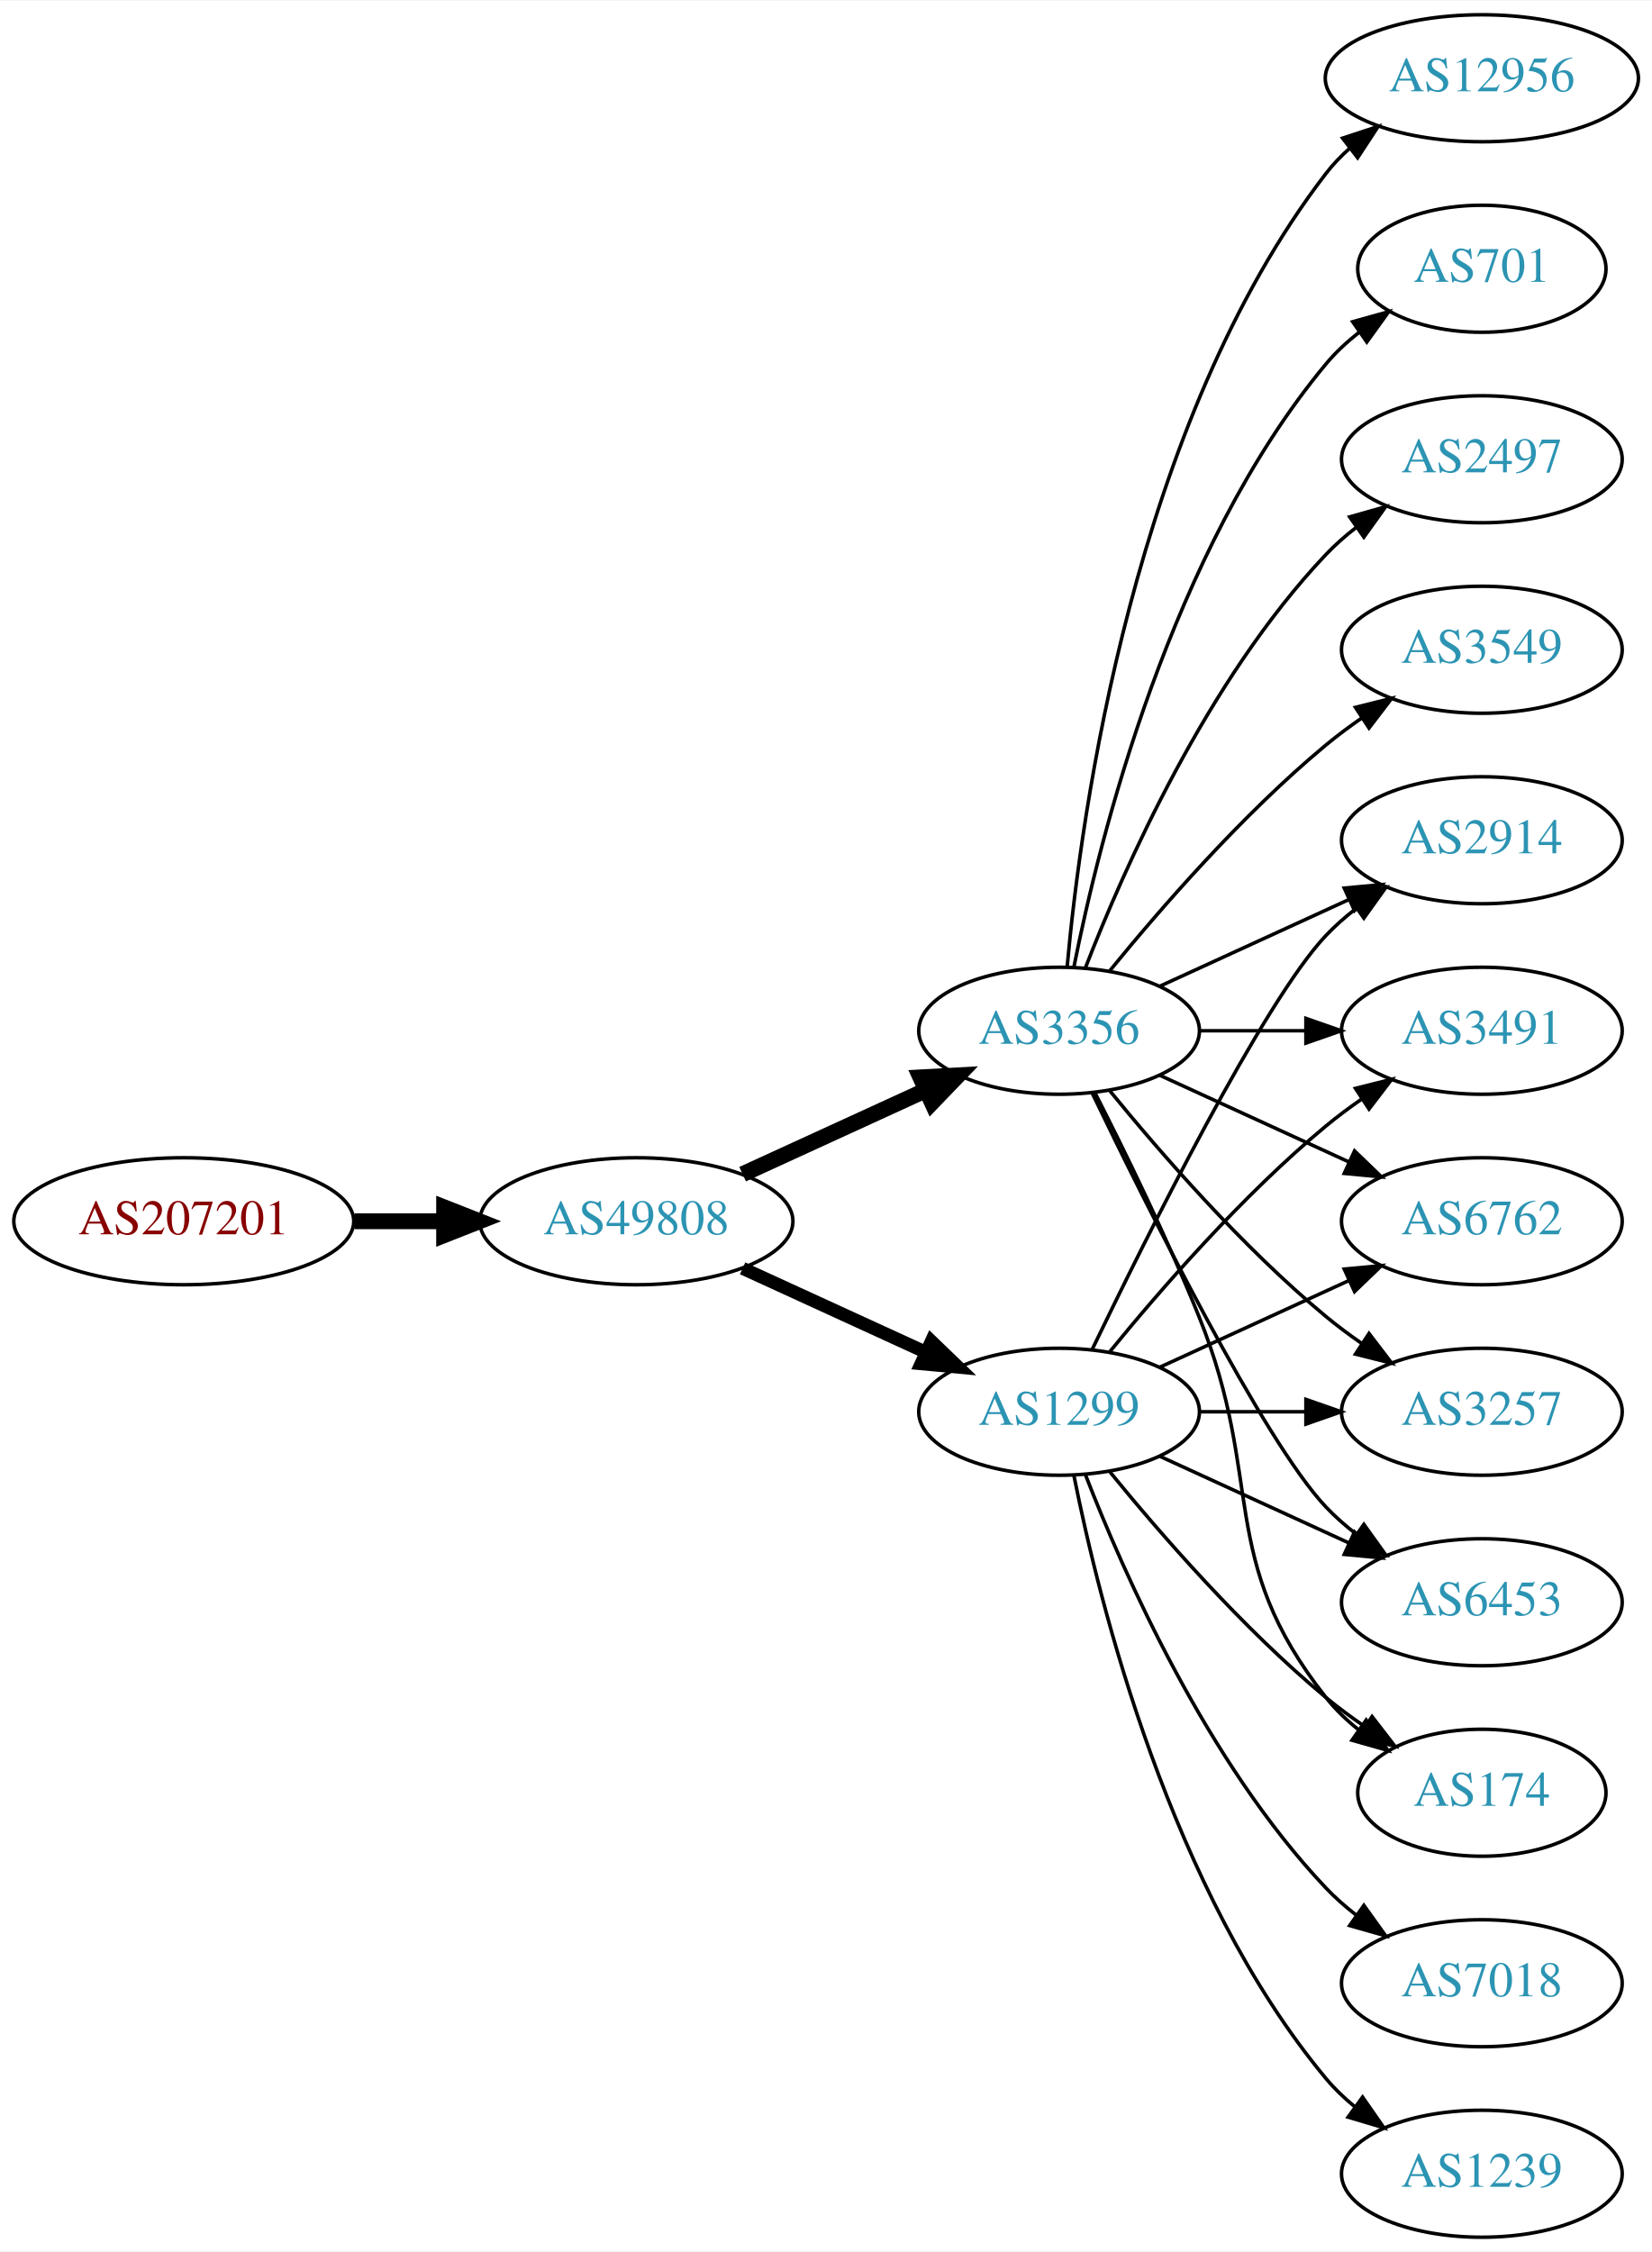
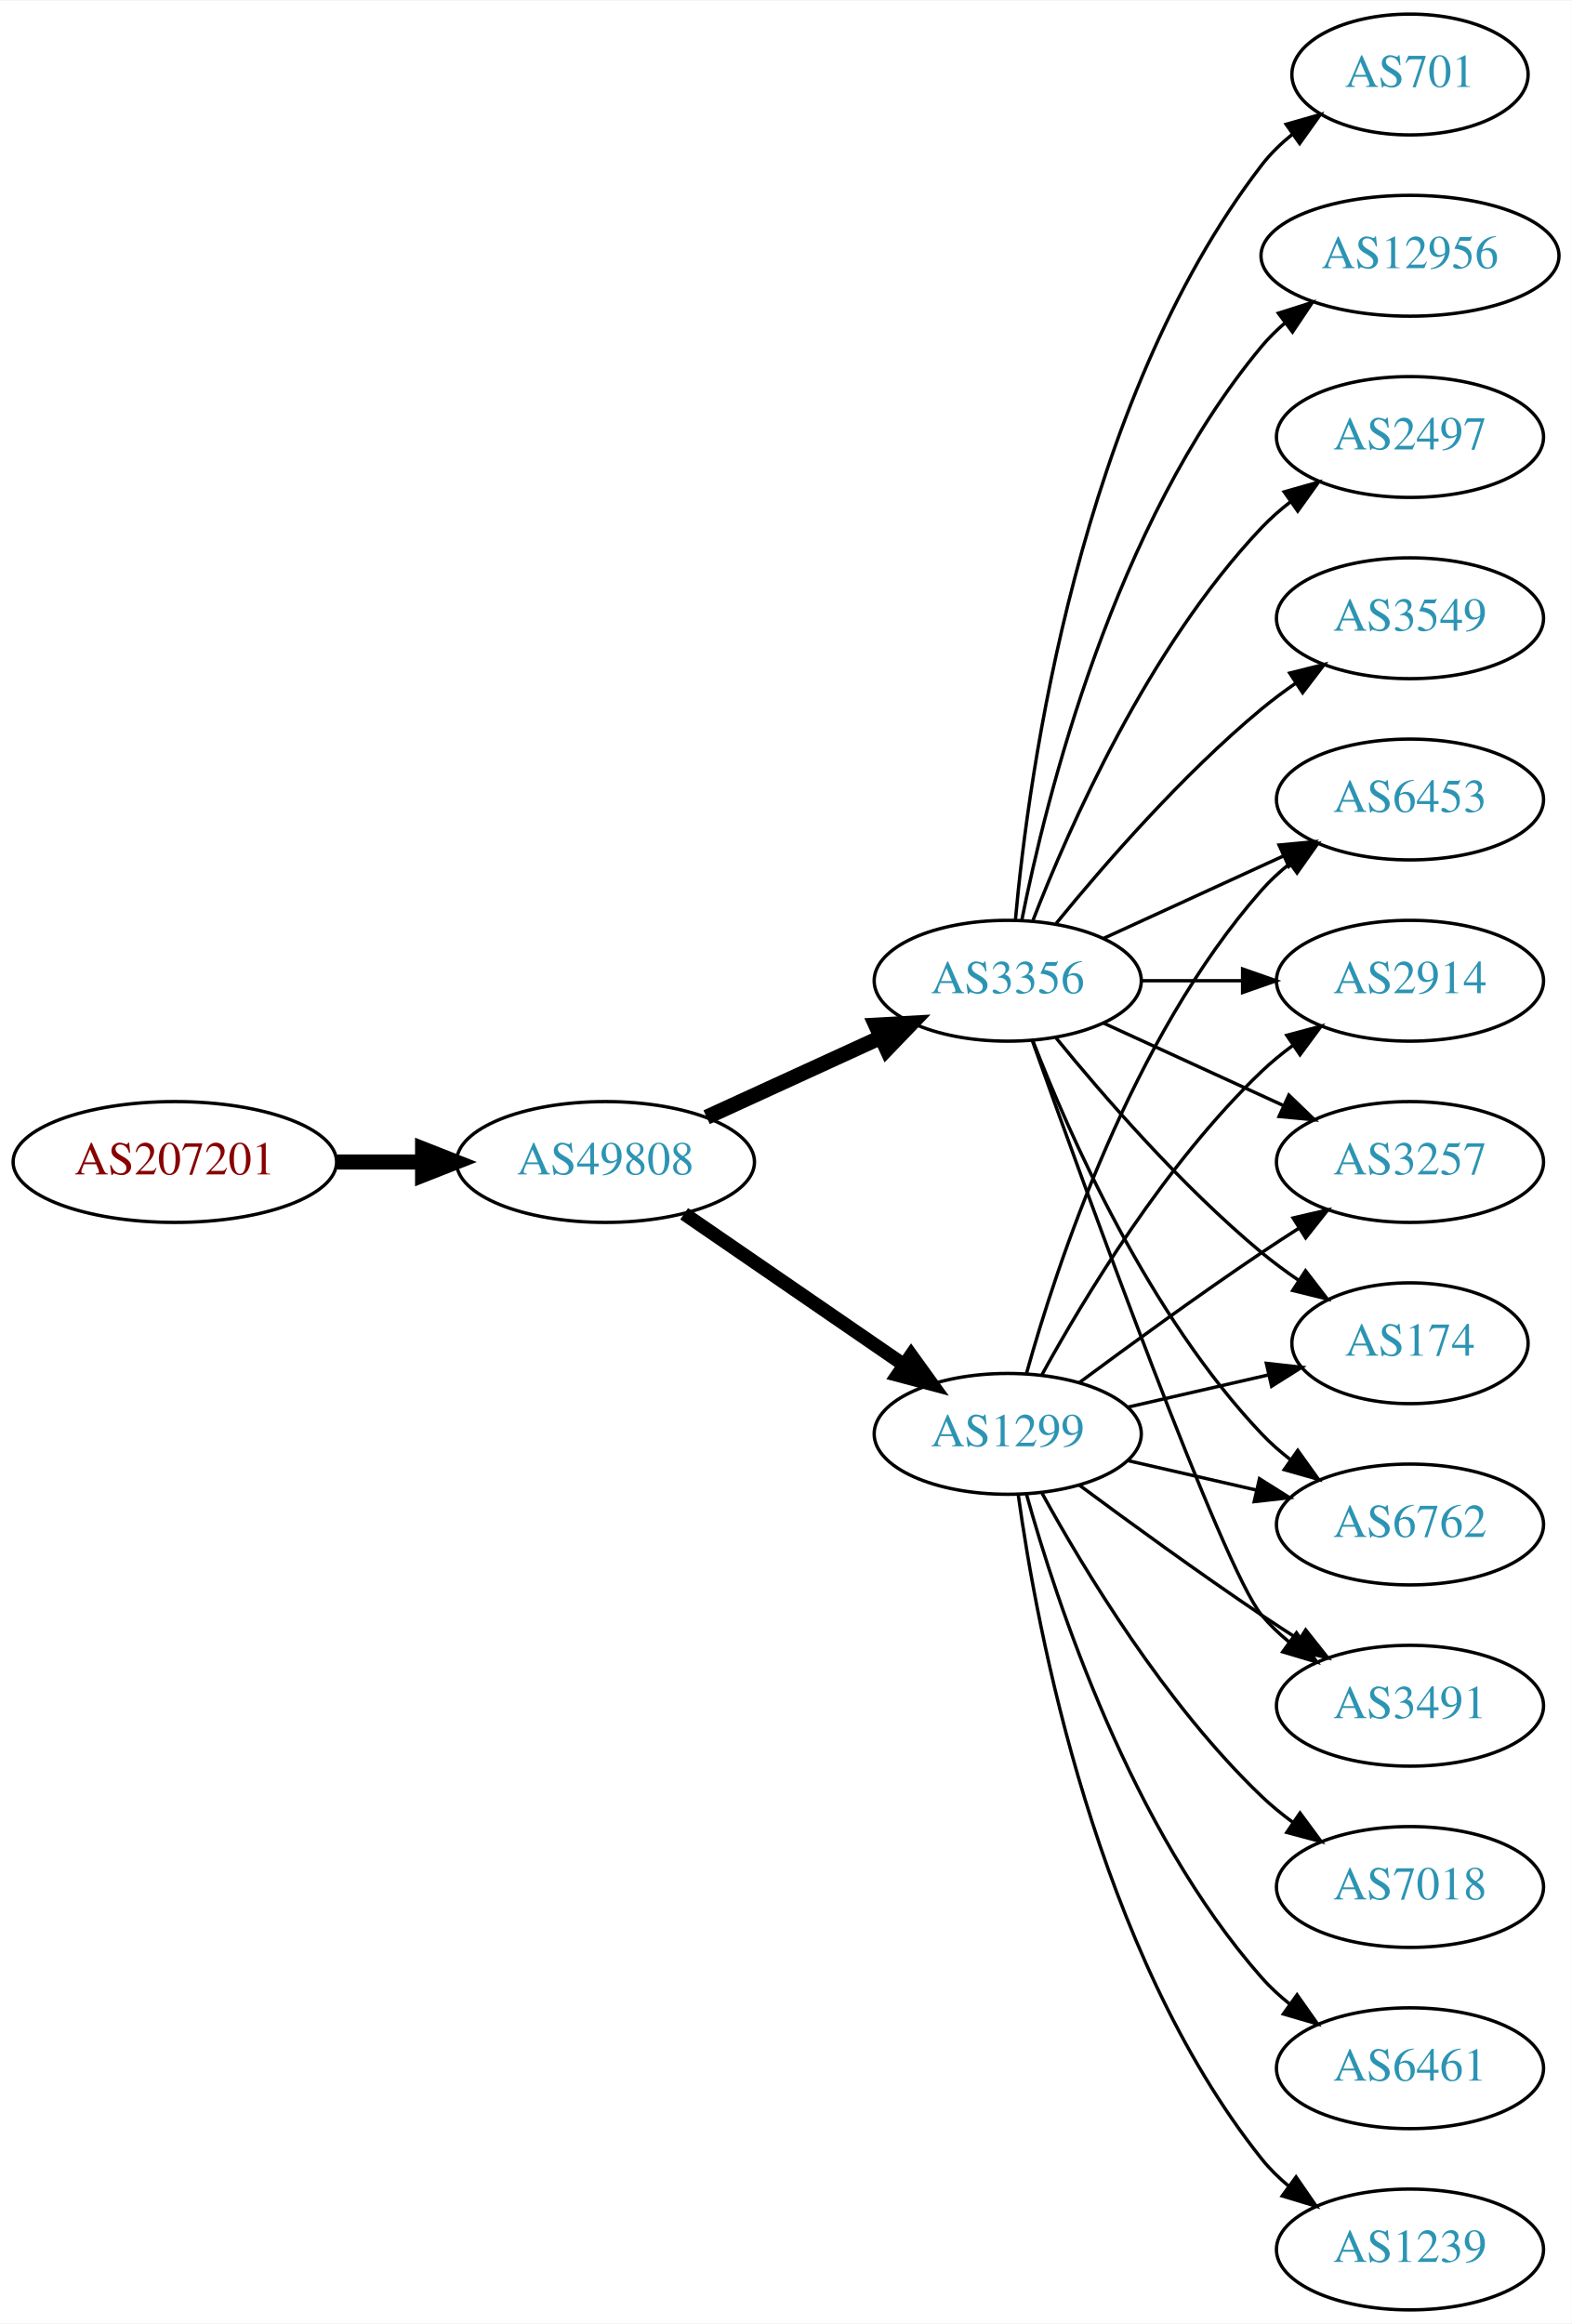
- <svg xmlns="http://www.w3.org/2000/svg" xmlns:xlink="http://www.w3.org/1999/xlink" width="468pt" height="638pt" viewBox="0.00 0.00 468.27 638.00">
-   <g id="graph0" class="graph" transform="scale(1 1) rotate(0) translate(4 634)">
-     <polygon fill="white" stroke="none" points="-4,4 -4,-634 464.269,-634 464.269,4 -4,4" />
+ <svg xmlns="http://www.w3.org/2000/svg" xmlns:xlink="http://www.w3.org/1999/xlink" width="468pt" height="692pt" viewBox="0.00 0.00 468.27 692.00">
+   <g id="graph0" class="graph" transform="scale(1 1) rotate(0) translate(4 688)">
+     <polygon fill="white" stroke="none" points="-4,4 -4,-688 464.269,-688 464.269,4 -4,4" />
    <g id="node1" class="node">
      <g id="a_node1">
        <a xlink:href="/asn/207201" xlink:title="AS207201 ~ Normann Engineering GmbH [AT]">
-           <ellipse fill="#ffffff" stroke="black" cx="48.096" cy="-288" rx="48.192" ry="18" />
-           <text text-anchor="middle" x="48.096" y="-284.3" font-family="Times,serif" font-size="14.00" fill="#880000">AS207201</text>
+           <ellipse fill="#ffffff" stroke="black" cx="48.096" cy="-342" rx="48.192" ry="18" />
+           <text text-anchor="middle" x="48.096" y="-338.3" font-family="Times,serif" font-size="14.00" fill="#880000">AS207201</text>
        </a>
      </g>
    </g>
    <g id="node2" class="node">
      <g id="a_node2">
        <a xlink:href="/asn/49808" xlink:title="AS49808 ~ POWERSPEED-AS [AT]">
-           <ellipse fill="#ffffff" stroke="black" cx="176.388" cy="-288" rx="44.393" ry="18" />
-           <text text-anchor="middle" x="176.388" y="-284.3" font-family="Times,serif" font-size="14.00" fill="#2c94b3">AS49808</text>
+           <ellipse fill="#ffffff" stroke="black" cx="176.388" cy="-342" rx="44.393" ry="18" />
+           <text text-anchor="middle" x="176.388" y="-338.3" font-family="Times,serif" font-size="14.00" fill="#2c94b3">AS49808</text>
        </a>
      </g>
    </g>
    <g id="edge1" class="edge">
-       <path fill="none" stroke="black" stroke-width="4.5" d="M96.481,-288C104.742,-288 113.386,-288 121.799,-288" />
-       <polygon fill="black" stroke="black" stroke-width="4.5" points="121.904,-291.938 131.904,-288 121.904,-284.063 121.904,-291.938" />
+       <path fill="none" stroke="black" stroke-width="4.5" d="M96.481,-342C104.742,-342 113.386,-342 121.799,-342" />
+       <polygon fill="black" stroke="black" stroke-width="4.5" points="121.904,-345.938 131.904,-342 121.904,-338.063 121.904,-345.938" />
    </g>
    <g id="node3" class="node">
      <g id="a_node3">
-         <a xlink:href="/asn/3356" xlink:title="AS3356 ~ Level 3 Parent, LLC [US]">
-           <ellipse fill="#ffffff" stroke="black" cx="296.23" cy="-342" rx="39.794" ry="18" />
-           <text text-anchor="middle" x="296.23" y="-338.3" font-family="Times,serif" font-size="14.00" fill="#2c94b3">AS3356</text>
+         <a xlink:href="/asn/1299" xlink:title="AS1299 ~ Telia Carrier [EU]">
+           <ellipse fill="#ffffff" stroke="black" cx="296.23" cy="-261" rx="39.794" ry="18" />
+           <text text-anchor="middle" x="296.23" y="-257.3" font-family="Times,serif" font-size="14.00" fill="#2c94b3">AS1299</text>
        </a>
      </g>
    </g>
    <g id="edge2" class="edge">
-       <path fill="none" stroke="black" stroke-width="4.5" d="M206.517,-301.348C222.128,-308.502 241.526,-317.391 258.198,-325.03" />
-       <polygon fill="black" stroke="black" stroke-width="4.5" points="256.919,-328.775 267.65,-329.362 260.199,-321.616 256.919,-328.775" />
+       <path fill="none" stroke="black" stroke-width="4.091" d="M199.83,-326.574C218.412,-313.802 244.972,-295.545 265.352,-281.537" />
+       <polygon fill="black" stroke="black" stroke-width="4.091" points="267.453,-284.436 273.666,-275.822 263.398,-278.537 267.453,-284.436" />
    </g>
    <g id="node4" class="node">
      <g id="a_node4">
-         <a xlink:href="/asn/1299" xlink:title="AS1299 ~ Telia Carrier [EU]">
-           <ellipse fill="#ffffff" stroke="black" cx="296.23" cy="-234" rx="39.794" ry="18" />
-           <text text-anchor="middle" x="296.23" y="-230.3" font-family="Times,serif" font-size="14.00" fill="#2c94b3">AS1299</text>
+         <a xlink:href="/asn/3356" xlink:title="AS3356 ~ Level 3 Parent, LLC [US]">
+           <ellipse fill="#ffffff" stroke="black" cx="296.23" cy="-396" rx="39.794" ry="18" />
+           <text text-anchor="middle" x="296.23" y="-392.3" font-family="Times,serif" font-size="14.00" fill="#2c94b3">AS3356</text>
        </a>
      </g>
    </g>
    <g id="edge3" class="edge">
-       <path fill="none" stroke="black" stroke-width="3.682" d="M206.517,-274.652C222.128,-267.498 241.526,-258.609 258.198,-250.97" />
-       <polygon fill="black" stroke="black" stroke-width="3.682" points="260.017,-253.986 267.65,-246.638 257.101,-247.622 260.017,-253.986" />
+       <path fill="none" stroke="black" stroke-width="4.5" d="M206.517,-355.348C222.128,-362.502 241.526,-371.391 258.198,-379.03" />
+       <polygon fill="black" stroke="black" stroke-width="4.5" points="256.919,-382.775 267.65,-383.362 260.199,-375.616 256.919,-382.775" />
    </g>
    <g id="node5" class="node">
      <g id="a_node5">
+         <a xlink:href="/asn/174" xlink:title="AS174 ~ Cogent Communications [US]">
+           <ellipse fill="#ffffff" stroke="black" cx="416.073" cy="-288" rx="35.194" ry="18" />
+           <text text-anchor="middle" x="416.073" y="-284.3" font-family="Times,serif" font-size="14.00" fill="#2c94b3">AS174</text>
+         </a>
+       </g>
+     </g>
+     <g id="edge4" class="edge">
+       <path fill="none" stroke="black" d="M331.949,-268.955C345.042,-271.955 360.064,-275.396 373.705,-278.522" />
+       <polygon fill="black" stroke="black" points="373.283,-282.016 383.812,-280.838 374.846,-275.193 373.283,-282.016" />
+     </g>
+     <g id="node6" class="node">
+       <g id="a_node6">
+         <a xlink:href="/asn/6762" xlink:title="AS6762 ~ TELECOM ITALIA SPARKLE S.p.A. [IT]">
+           <ellipse fill="#ffffff" stroke="black" cx="416.073" cy="-234" rx="39.794" ry="18" />
+           <text text-anchor="middle" x="416.073" y="-230.3" font-family="Times,serif" font-size="14.00" fill="#2c94b3">AS6762</text>
+         </a>
+       </g>
+     </g>
+     <g id="edge5" class="edge">
+       <path fill="none" stroke="black" d="M331.949,-253.045C343.949,-250.296 357.57,-247.175 370.263,-244.267" />
+       <polygon fill="black" stroke="black" points="371.229,-247.636 380.194,-241.991 369.665,-240.813 371.229,-247.636" />
+     </g>
+     <g id="node7" class="node">
+       <g id="a_node7">
+         <a xlink:href="/asn/3491" xlink:title="AS3491 ~ PCCW Global, Inc. [US]">
+           <ellipse fill="#ffffff" stroke="black" cx="416.073" cy="-180" rx="39.794" ry="18" />
+           <text text-anchor="middle" x="416.073" y="-176.3" font-family="Times,serif" font-size="14.00" fill="#2c94b3">AS3491</text>
+         </a>
+       </g>
+     </g>
+     <g id="edge6" class="edge">
+       <path fill="none" stroke="black" d="M317.56,-245.723C332.423,-234.696 353.167,-219.593 371.877,-207 375.426,-204.611 379.176,-202.161 382.924,-199.758" />
+       <polygon fill="black" stroke="black" points="384.993,-202.591 391.573,-194.288 381.251,-196.675 384.993,-202.591" />
+     </g>
+     <g id="node8" class="node">
+       <g id="a_node8">
+         <a xlink:href="/asn/7018" xlink:title="AS7018 ~ AT&amp;T Services, Inc. [US]">
+           <ellipse fill="#ffffff" stroke="black" cx="416.073" cy="-126" rx="39.794" ry="18" />
+           <text text-anchor="middle" x="416.073" y="-122.3" font-family="Times,serif" font-size="14.00" fill="#2c94b3">AS7018</text>
+         </a>
+       </g>
+     </g>
+     <g id="edge7" class="edge">
+       <path fill="none" stroke="black" d="M306.471,-243.287C319.017,-220.439 343.194,-180.389 371.877,-153 374.745,-150.261 377.934,-147.653 381.243,-145.215" />
+       <polygon fill="black" stroke="black" points="383.306,-148.044 389.602,-139.523 379.366,-142.258 383.306,-148.044" />
+     </g>
+     <g id="node9" class="node">
+       <g id="a_node9">
+         <a xlink:href="/asn/6453" xlink:title="AS6453 ~ TATA COMMUNICATIONS (AMERICA) INC [US]">
+           <ellipse fill="#ffffff" stroke="black" cx="416.073" cy="-450" rx="39.794" ry="18" />
+           <text text-anchor="middle" x="416.073" y="-446.3" font-family="Times,serif" font-size="14.00" fill="#2c94b3">AS6453</text>
+         </a>
+       </g>
+     </g>
+     <g id="edge8" class="edge">
+       <path fill="none" stroke="black" d="M301.803,-278.946C310.709,-310.995 332.993,-378.842 371.877,-423 374.361,-425.821 377.21,-428.449 380.236,-430.871" />
+       <polygon fill="black" stroke="black" points="378.353,-433.828 388.525,-436.791 382.422,-428.131 378.353,-433.828" />
+     </g>
+     <g id="node10" class="node">
+       <g id="a_node10">
+         <a xlink:href="/asn/2914" xlink:title="AS2914 ~ NTT America, Inc. [US]">
+           <ellipse fill="#ffffff" stroke="black" cx="416.073" cy="-396" rx="39.794" ry="18" />
+           <text text-anchor="middle" x="416.073" y="-392.3" font-family="Times,serif" font-size="14.00" fill="#2c94b3">AS2914</text>
+         </a>
+       </g>
+     </g>
+     <g id="edge9" class="edge">
+       <path fill="none" stroke="black" d="M306.471,-278.713C319.017,-301.561 343.194,-341.611 371.877,-369 374.745,-371.739 377.934,-374.347 381.243,-376.785" />
+       <polygon fill="black" stroke="black" points="379.366,-379.742 389.602,-382.477 383.306,-373.956 379.366,-379.742" />
+     </g>
+     <g id="node11" class="node">
+       <g id="a_node11">
+         <a xlink:href="/asn/6461" xlink:title="AS6461 ~ Zayo Bandwidth [US]">
+           <ellipse fill="#ffffff" stroke="black" cx="416.073" cy="-72" rx="39.794" ry="18" />
+           <text text-anchor="middle" x="416.073" y="-68.3" font-family="Times,serif" font-size="14.00" fill="#2c94b3">AS6461</text>
+         </a>
+       </g>
+     </g>
+     <g id="edge10" class="edge">
+       <path fill="none" stroke="black" d="M301.803,-243.054C310.709,-211.005 332.993,-143.158 371.877,-99 374.361,-96.179 377.21,-93.551 380.236,-91.129" />
+       <polygon fill="black" stroke="black" points="382.422,-93.869 388.525,-85.209 378.353,-88.172 382.422,-93.869" />
+     </g>
+     <g id="node12" class="node">
+       <g id="a_node12">
+         <a xlink:href="/asn/3257" xlink:title="AS3257 ~ GTT [DE]">
+           <ellipse fill="#ffffff" stroke="black" cx="416.073" cy="-342" rx="39.794" ry="18" />
+           <text text-anchor="middle" x="416.073" y="-338.3" font-family="Times,serif" font-size="14.00" fill="#2c94b3">AS3257</text>
+         </a>
+       </g>
+     </g>
+     <g id="edge11" class="edge">
+       <path fill="none" stroke="black" d="M317.56,-276.277C332.423,-287.304 353.167,-302.407 371.877,-315 375.426,-317.389 379.176,-319.839 382.924,-322.242" />
+       <polygon fill="black" stroke="black" points="381.251,-325.325 391.573,-327.712 384.993,-319.409 381.251,-325.325" />
+     </g>
+     <g id="node13" class="node">
+       <g id="a_node13">
+         <a xlink:href="/asn/1239" xlink:title="AS1239 ~ Sprint [US]">
+           <ellipse fill="#ffffff" stroke="black" cx="416.073" cy="-18" rx="39.794" ry="18" />
+           <text text-anchor="middle" x="416.073" y="-14.3" font-family="Times,serif" font-size="14.00" fill="#2c94b3">AS1239</text>
+         </a>
+       </g>
+     </g>
+     <g id="edge12" class="edge">
+       <path fill="none" stroke="black" d="M299.369,-242.83C304.869,-203.026 322.695,-106.767 371.877,-45 374.218,-42.06 376.972,-39.351 379.938,-36.879" />
+       <polygon fill="black" stroke="black" points="382.13,-39.612 388.144,-30.89 378.004,-33.958 382.13,-39.612" />
+     </g>
+     <g id="edge17" class="edge">
+       <path fill="none" stroke="black" d="M310.649,-378.935C324.764,-361.625 348.178,-334.655 371.877,-315 375.34,-312.128 379.132,-309.331 382.987,-306.692" />
+       <polygon fill="black" stroke="black" points="384.948,-309.592 391.419,-301.203 381.129,-303.725 384.948,-309.592" />
+     </g>
+     <g id="edge21" class="edge">
+       <path fill="none" stroke="black" d="M303.753,-378.006C314.504,-350.272 338.161,-296.571 371.877,-261 374.462,-258.272 377.38,-255.706 380.448,-253.323" />
+       <polygon fill="black" stroke="black" points="382.627,-256.07 388.797,-247.457 378.602,-250.342 382.627,-256.07" />
+     </g>
+     <g id="edge22" class="edge">
+       <path fill="none" stroke="black" d="M303.56,-378.14C319.401,-333.733 360.31,-220.897 371.877,-207 374.281,-204.111 377.078,-201.437 380.07,-198.987" />
+       <polygon fill="black" stroke="black" points="382.26,-201.723 388.313,-193.027 378.159,-196.05 382.26,-201.723" />
+     </g>
+     <g id="edge14" class="edge">
+       <path fill="none" stroke="black" d="M324.859,-408.661C340.816,-415.973 361.087,-425.261 378.369,-433.181" />
+       <polygon fill="black" stroke="black" points="377.068,-436.435 387.617,-437.419 379.984,-430.071 377.068,-436.435" />
+     </g>
+     <g id="edge15" class="edge">
+       <path fill="none" stroke="black" d="M336.143,-396C345.696,-396 356.046,-396 366.008,-396" />
+       <polygon fill="black" stroke="black" points="366.201,-399.5 376.201,-396 366.201,-392.5 366.201,-399.5" />
+     </g>
+     <g id="edge13" class="edge">
+       <path fill="none" stroke="black" d="M324.859,-383.339C340.816,-376.027 361.087,-366.739 378.369,-358.819" />
+       <polygon fill="black" stroke="black" points="379.984,-361.929 387.617,-354.581 377.068,-355.565 379.984,-361.929" />
+     </g>
+     <g id="node14" class="node">
+       <g id="a_node14">
+         <a xlink:href="/asn/3549" xlink:title="AS3549 ~ Level 3 Parent, LLC [US]">
+           <ellipse fill="#ffffff" stroke="black" cx="416.073" cy="-504" rx="39.794" ry="18" />
+           <text text-anchor="middle" x="416.073" y="-500.3" font-family="Times,serif" font-size="14.00" fill="#2c94b3">AS3549</text>
+         </a>
+       </g>
+     </g>
+     <g id="edge16" class="edge">
+       <path fill="none" stroke="black" d="M310.649,-413.065C324.764,-430.375 348.178,-457.345 371.877,-477 375.093,-479.668 378.594,-482.27 382.164,-484.741" />
+       <polygon fill="black" stroke="black" points="380.242,-487.666 390.52,-490.236 384.088,-481.817 380.242,-487.666" />
+     </g>
+     <g id="node15" class="node">
+       <g id="a_node15">
+         <a xlink:href="/asn/701" xlink:title="AS701 ~ UUNET [US]">
+           <ellipse fill="#ffffff" stroke="black" cx="416.073" cy="-666" rx="35.194" ry="18" />
+           <text text-anchor="middle" x="416.073" y="-662.3" font-family="Times,serif" font-size="14.00" fill="#2c94b3">AS701</text>
+         </a>
+       </g>
+     </g>
+     <g id="edge18" class="edge">
+       <path fill="none" stroke="black" d="M298.514,-414.117C302.413,-457.332 317.429,-568.131 371.877,-639 374.483,-642.393 377.647,-645.467 381.064,-648.223" />
+       <polygon fill="black" stroke="black" points="379.167,-651.168 389.356,-654.073 383.203,-645.448 379.167,-651.168" />
+     </g>
+     <g id="node16" class="node">
+       <g id="a_node16">
        <a xlink:href="/asn/12956" xlink:title="AS12956 ~ TELXIUS [ES]">
          <ellipse fill="#ffffff" stroke="black" cx="416.073" cy="-612" rx="44.393" ry="18" />
          <text text-anchor="middle" x="416.073" y="-608.3" font-family="Times,serif" font-size="14.00" fill="#2c94b3">AS12956</text>
        </a>
      </g>
    </g>
-     <g id="edge4" class="edge">
-       <path fill="none" stroke="black" d="M298.514,-360.117C302.413,-403.332 317.429,-514.131 371.877,-585 373.87,-587.595 376.19,-590.004 378.7,-592.226" />
-       <polygon fill="black" stroke="black" points="376.598,-595.025 386.664,-598.333 380.858,-589.47 376.598,-595.025" />
-     </g>
-     <g id="node6" class="node">
-       <g id="a_node6">
-         <a xlink:href="/asn/701" xlink:title="AS701 ~ UUNET [US]">
-           <ellipse fill="#ffffff" stroke="black" cx="416.073" cy="-558" rx="35.194" ry="18" />
-           <text text-anchor="middle" x="416.073" y="-554.3" font-family="Times,serif" font-size="14.00" fill="#2c94b3">AS701</text>
-         </a>
-       </g>
-     </g>
-     <g id="edge5" class="edge">
-       <path fill="none" stroke="black" d="M300.429,-360.073C307.592,-396.141 327.867,-478.125 371.877,-531 374.613,-534.288 377.858,-537.298 381.322,-540.017" />
-       <polygon fill="black" stroke="black" points="379.457,-542.983 389.663,-545.827 383.458,-537.239 379.457,-542.983" />
-     </g>
-     <g id="node7" class="node">
-       <g id="a_node7">
-         <a xlink:href="/asn/2914" xlink:title="AS2914 ~ NTT America, Inc. [US]">
-           <ellipse fill="#ffffff" stroke="black" cx="416.073" cy="-396" rx="39.794" ry="18" />
-           <text text-anchor="middle" x="416.073" y="-392.3" font-family="Times,serif" font-size="14.00" fill="#2c94b3">AS2914</text>
-         </a>
-       </g>
-     </g>
-     <g id="edge6" class="edge">
-       <path fill="none" stroke="black" d="M324.859,-354.661C340.816,-361.973 361.087,-371.261 378.369,-379.181" />
-       <polygon fill="black" stroke="black" points="377.068,-382.435 387.617,-383.419 379.984,-376.071 377.068,-382.435" />
-     </g>
-     <g id="node8" class="node">
-       <g id="a_node8">
+     <g id="edge19" class="edge">
+       <path fill="none" stroke="black" d="M300.429,-414.073C307.592,-450.141 327.867,-532.125 371.877,-585 373.97,-587.515 376.36,-589.867 378.919,-592.051" />
+       <polygon fill="black" stroke="black" points="376.867,-594.887 386.966,-598.091 381.069,-589.289 376.867,-594.887" />
+     </g>
+     <g id="node17" class="node">
+       <g id="a_node17">
        <a xlink:href="/asn/2497" xlink:title="AS2497 ~ Internet Initiative Japan Inc. [JP]">
-           <ellipse fill="#ffffff" stroke="black" cx="416.073" cy="-504" rx="39.794" ry="18" />
-           <text text-anchor="middle" x="416.073" y="-500.3" font-family="Times,serif" font-size="14.00" fill="#2c94b3">AS2497</text>
-         </a>
-       </g>
-     </g>
-     <g id="edge7" class="edge">
-       <path fill="none" stroke="black" d="M303.753,-359.994C314.504,-387.728 338.161,-441.429 371.877,-477 374.462,-479.728 377.38,-482.294 380.448,-484.677" />
-       <polygon fill="black" stroke="black" points="378.602,-487.658 388.797,-490.543 382.627,-481.93 378.602,-487.658" />
-     </g>
-     <g id="node9" class="node">
-       <g id="a_node9">
-         <a xlink:href="/asn/3491" xlink:title="AS3491 ~ PCCW Global, Inc. [US]">
-           <ellipse fill="#ffffff" stroke="black" cx="416.073" cy="-342" rx="39.794" ry="18" />
-           <text text-anchor="middle" x="416.073" y="-338.3" font-family="Times,serif" font-size="14.00" fill="#2c94b3">AS3491</text>
-         </a>
-       </g>
-     </g>
-     <g id="edge8" class="edge">
-       <path fill="none" stroke="black" d="M336.143,-342C345.696,-342 356.046,-342 366.008,-342" />
-       <polygon fill="black" stroke="black" points="366.201,-345.5 376.201,-342 366.201,-338.5 366.201,-345.5" />
-     </g>
-     <g id="node10" class="node">
-       <g id="a_node10">
-         <a xlink:href="/asn/6762" xlink:title="AS6762 ~ TELECOM ITALIA SPARKLE S.p.A. [IT]">
-           <ellipse fill="#ffffff" stroke="black" cx="416.073" cy="-288" rx="39.794" ry="18" />
-           <text text-anchor="middle" x="416.073" y="-284.3" font-family="Times,serif" font-size="14.00" fill="#2c94b3">AS6762</text>
-         </a>
-       </g>
-     </g>
-     <g id="edge9" class="edge">
-       <path fill="none" stroke="black" d="M324.859,-329.339C340.816,-322.027 361.087,-312.739 378.369,-304.819" />
-       <polygon fill="black" stroke="black" points="379.984,-307.929 387.617,-300.581 377.068,-301.565 379.984,-307.929" />
-     </g>
-     <g id="node11" class="node">
-       <g id="a_node11">
-         <a xlink:href="/asn/3549" xlink:title="AS3549 ~ Level 3 Parent, LLC [US]">
-           <ellipse fill="#ffffff" stroke="black" cx="416.073" cy="-450" rx="39.794" ry="18" />
-           <text text-anchor="middle" x="416.073" y="-446.3" font-family="Times,serif" font-size="14.00" fill="#2c94b3">AS3549</text>
-         </a>
-       </g>
-     </g>
-     <g id="edge10" class="edge">
-       <path fill="none" stroke="black" d="M310.649,-359.065C324.764,-376.375 348.178,-403.345 371.877,-423 375.093,-425.668 378.594,-428.27 382.164,-430.741" />
-       <polygon fill="black" stroke="black" points="380.242,-433.666 390.52,-436.236 384.088,-427.817 380.242,-433.666" />
-     </g>
-     <g id="node12" class="node">
-       <g id="a_node12">
-         <a xlink:href="/asn/3257" xlink:title="AS3257 ~ GTT [DE]">
-           <ellipse fill="#ffffff" stroke="black" cx="416.073" cy="-234" rx="39.794" ry="18" />
-           <text text-anchor="middle" x="416.073" y="-230.3" font-family="Times,serif" font-size="14.00" fill="#2c94b3">AS3257</text>
-         </a>
-       </g>
-     </g>
-     <g id="edge11" class="edge">
-       <path fill="none" stroke="black" d="M310.649,-324.935C324.764,-307.625 348.178,-280.655 371.877,-261 375.093,-258.332 378.594,-255.73 382.164,-253.259" />
-       <polygon fill="black" stroke="black" points="384.088,-256.183 390.52,-247.764 380.242,-250.334 384.088,-256.183" />
-     </g>
-     <g id="node13" class="node">
-       <g id="a_node13">
-         <a xlink:href="/asn/6453" xlink:title="AS6453 ~ TATA COMMUNICATIONS (AMERICA) INC [US]">
-           <ellipse fill="#ffffff" stroke="black" cx="416.073" cy="-180" rx="39.794" ry="18" />
-           <text text-anchor="middle" x="416.073" y="-176.3" font-family="Times,serif" font-size="14.00" fill="#2c94b3">AS6453</text>
-         </a>
-       </g>
-     </g>
-     <g id="edge12" class="edge">
-       <path fill="none" stroke="black" d="M305.577,-324.405C321.044,-292.268 354.19,-225.66 371.877,-207 374.462,-204.272 377.38,-201.706 380.448,-199.323" />
-       <polygon fill="black" stroke="black" points="382.627,-202.07 388.797,-193.457 378.602,-196.342 382.627,-202.07" />
-     </g>
-     <g id="node14" class="node">
-       <g id="a_node14">
-         <a xlink:href="/asn/174" xlink:title="AS174 ~ Cogent Communications [US]">
-           <ellipse fill="#ffffff" stroke="black" cx="416.073" cy="-126" rx="35.194" ry="18" />
-           <text text-anchor="middle" x="416.073" y="-122.3" font-family="Times,serif" font-size="14.00" fill="#2c94b3">AS174</text>
-         </a>
-       </g>
-     </g>
-     <g id="edge13" class="edge">
-       <path fill="none" stroke="black" d="M306.311,-324.583C314.579,-308.366 326.841,-283.397 335.877,-261 354.806,-214.078 340.578,-192.754 371.877,-153 374.523,-149.639 377.712,-146.583 381.143,-143.839" />
-       <polygon fill="black" stroke="black" points="383.281,-146.614 389.45,-138 379.256,-140.887 383.281,-146.614" />
-     </g>
-     <g id="edge15" class="edge">
-       <path fill="none" stroke="black" d="M305.577,-251.595C321.044,-283.732 354.19,-350.34 371.877,-369 374.462,-371.728 377.38,-374.294 380.448,-376.677" />
-       <polygon fill="black" stroke="black" points="378.602,-379.658 388.797,-382.543 382.627,-373.93 378.602,-379.658" />
-     </g>
-     <g id="edge21" class="edge">
-       <path fill="none" stroke="black" d="M310.649,-251.065C324.764,-268.375 348.178,-295.345 371.877,-315 375.093,-317.668 378.594,-320.27 382.164,-322.741" />
-       <polygon fill="black" stroke="black" points="380.242,-325.666 390.52,-328.236 384.088,-319.817 380.242,-325.666" />
-     </g>
-     <g id="edge14" class="edge">
-       <path fill="none" stroke="black" d="M324.859,-246.661C340.816,-253.973 361.087,-263.261 378.369,-271.181" />
-       <polygon fill="black" stroke="black" points="377.068,-274.435 387.617,-275.419 379.984,-268.071 377.068,-274.435" />
-     </g>
-     <g id="edge19" class="edge">
-       <path fill="none" stroke="black" d="M336.143,-234C345.696,-234 356.046,-234 366.008,-234" />
-       <polygon fill="black" stroke="black" points="366.201,-237.5 376.201,-234 366.201,-230.5 366.201,-237.5" />
+           <ellipse fill="#ffffff" stroke="black" cx="416.073" cy="-558" rx="39.794" ry="18" />
+           <text text-anchor="middle" x="416.073" y="-554.3" font-family="Times,serif" font-size="14.00" fill="#2c94b3">AS2497</text>
+         </a>
+       </g>
    </g>
    <g id="edge20" class="edge">
-       <path fill="none" stroke="black" d="M324.859,-221.339C340.816,-214.027 361.087,-204.739 378.369,-196.819" />
-       <polygon fill="black" stroke="black" points="379.984,-199.929 387.617,-192.581 377.068,-193.565 379.984,-199.929" />
-     </g>
-     <g id="edge16" class="edge">
-       <path fill="none" stroke="black" d="M310.649,-216.935C324.764,-199.625 348.178,-172.655 371.877,-153 375.34,-150.128 379.132,-147.331 382.987,-144.692" />
-       <polygon fill="black" stroke="black" points="384.948,-147.592 391.419,-139.203 381.129,-141.725 384.948,-147.592" />
-     </g>
-     <g id="node15" class="node">
-       <g id="a_node15">
-         <a xlink:href="/asn/7018" xlink:title="AS7018 ~ AT&amp;T Services, Inc. [US]">
-           <ellipse fill="#ffffff" stroke="black" cx="416.073" cy="-72" rx="39.794" ry="18" />
-           <text text-anchor="middle" x="416.073" y="-68.3" font-family="Times,serif" font-size="14.00" fill="#2c94b3">AS7018</text>
-         </a>
-       </g>
-     </g>
-     <g id="edge17" class="edge">
-       <path fill="none" stroke="black" d="M303.753,-216.006C314.504,-188.272 338.161,-134.571 371.877,-99 374.462,-96.272 377.38,-93.706 380.448,-91.323" />
-       <polygon fill="black" stroke="black" points="382.627,-94.07 388.797,-85.457 378.602,-88.342 382.627,-94.07" />
-     </g>
-     <g id="node16" class="node">
-       <g id="a_node16">
-         <a xlink:href="/asn/1239" xlink:title="AS1239 ~ Sprint [US]">
-           <ellipse fill="#ffffff" stroke="black" cx="416.073" cy="-18" rx="39.794" ry="18" />
-           <text text-anchor="middle" x="416.073" y="-14.3" font-family="Times,serif" font-size="14.00" fill="#2c94b3">AS1239</text>
-         </a>
-       </g>
-     </g>
-     <g id="edge18" class="edge">
-       <path fill="none" stroke="black" d="M300.429,-215.927C307.592,-179.859 327.867,-97.875 371.877,-45 374.281,-42.111 377.078,-39.437 380.07,-36.987" />
-       <polygon fill="black" stroke="black" points="382.26,-39.722 388.313,-31.027 378.159,-34.05 382.26,-39.722" />
+       <path fill="none" stroke="black" d="M303.753,-413.994C314.504,-441.728 338.161,-495.429 371.877,-531 374.462,-533.728 377.38,-536.294 380.448,-538.677" />
+       <polygon fill="black" stroke="black" points="378.602,-541.658 388.797,-544.543 382.627,-535.93 378.602,-541.658" />
    </g>
  </g>
</svg>
